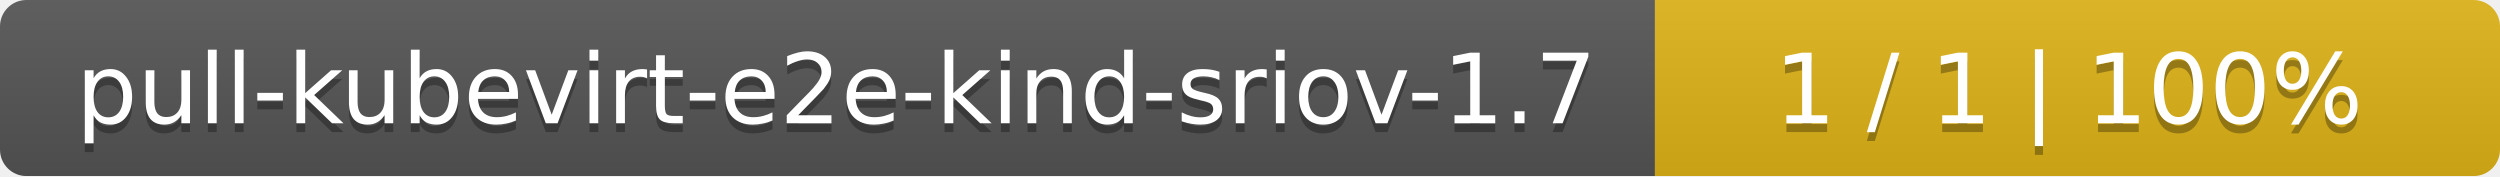
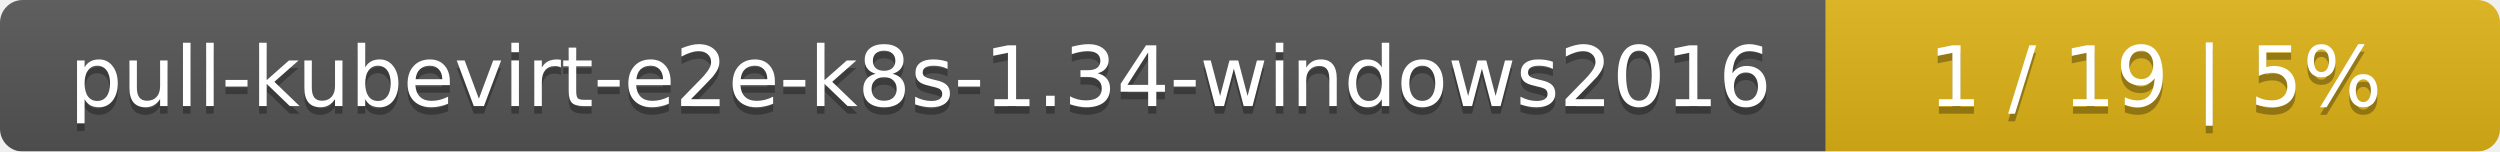
- <svg xmlns="http://www.w3.org/2000/svg" width="284" height="20">
+ <svg xmlns="http://www.w3.org/2000/svg" width="330" height="20">
  <linearGradient id="smooth" x2="0" y2="100%">
    <stop offset="0" stop-color="#bbb" stop-opacity=".1" />
    <stop offset="1" stop-opacity=".1" />
  </linearGradient>
  <mask id="round">
-     <rect width="284" height="20" rx="3" fill="#fff" />
+     <rect width="330" height="20" rx="3" fill="#fff" />
  </mask>
  <g mask="url(#round)">
-     <rect width="188" height="20" fill="#555" />
-     <rect x="188" width="96" height="20" fill="#dfb317" />
-     <rect width="284" height="20" fill="url(#smooth)" />
+     <rect width="241" height="20" fill="#555" />
+     <rect x="241" width="89" height="20" fill="#dfb317" />
+     <rect width="330" height="20" fill="url(#smooth)" />
  </g>
  <g fill="#fff" text-anchor="middle" font-family="DejaVu Sans,Verdana,Geneva,sans-serif" font-size="11">
-     <text x="95" y="15" fill="#010101" fill-opacity=".3">pull-kubevirt-e2e-kind-sriov-1.7</text>
-     <text x="95" y="14">pull-kubevirt-e2e-kind-sriov-1.7</text>
-     <text x="235" y="15" fill="#010101" fill-opacity=".3">1 / 1    |    100%</text>
-     <text x="235" y="14">1 / 1    |    100%</text>
+     <text x="121.5" y="15" fill="#010101" fill-opacity=".3">pull-kubevirt-e2e-k8s-1.34-windows2016</text>
+     <text x="121.5" y="14">pull-kubevirt-e2e-k8s-1.34-windows2016</text>
+     <text x="284.5" y="15" fill="#010101" fill-opacity=".3">1 / 19    |    5%</text>
+     <text x="284.5" y="14">1 / 19    |    5%</text>
  </g>
</svg>
